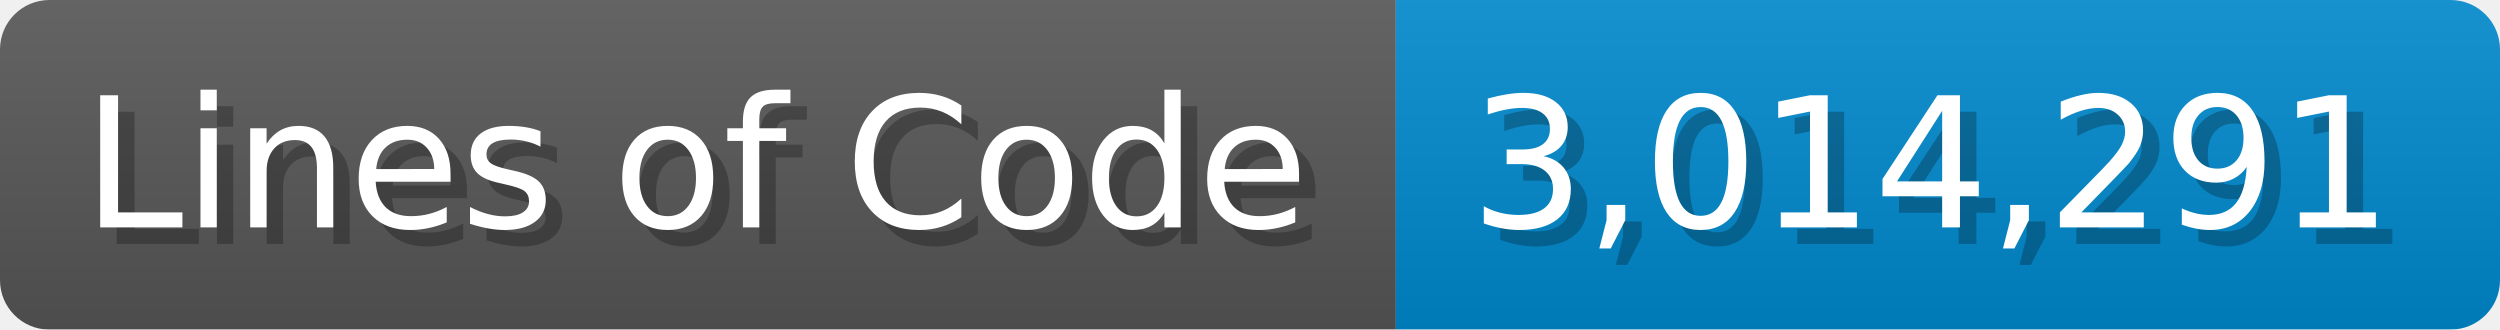
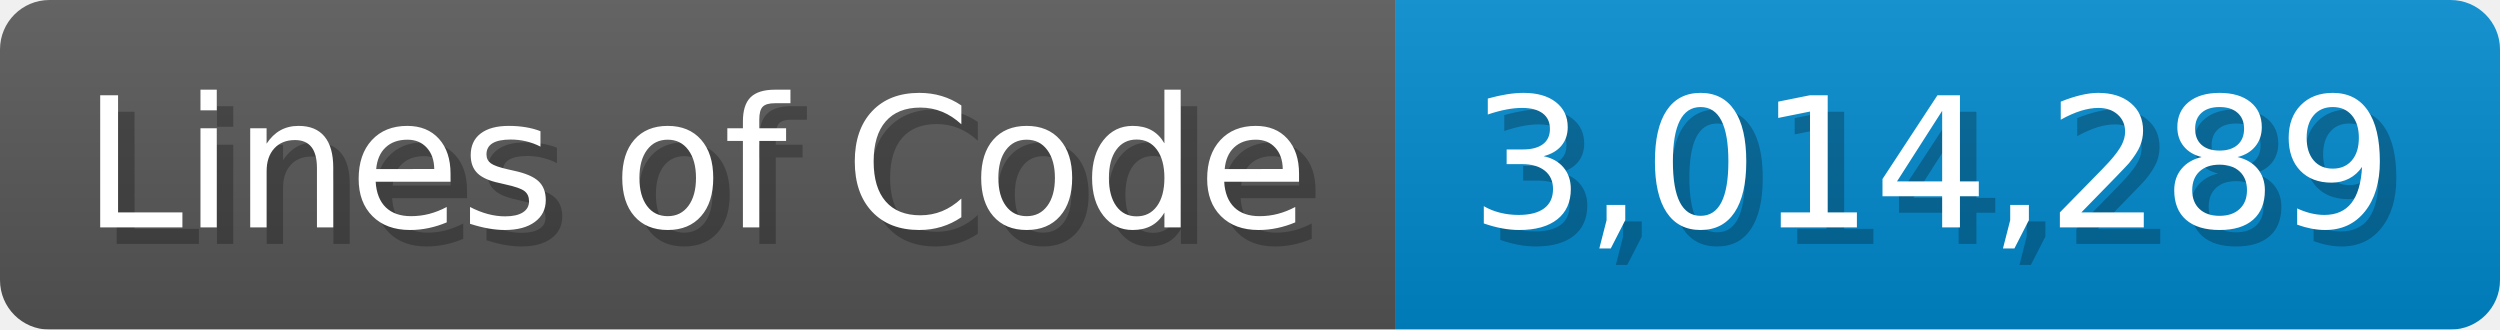
<svg xmlns="http://www.w3.org/2000/svg" width="151.7" height="20" viewBox="0 0 1517 200">
  <linearGradient id="a" x2="0" y2="100%">
    <stop offset="0" stop-opacity=".1" stop-color="#EEE" />
    <stop offset="1" stop-opacity=".1" />
  </linearGradient>
  <mask id="m">
    <rect width="1517" height="200" rx="30" fill="#FFF" />
  </mask>
  <g mask="url(#m)">
    <rect width="847" height="200" fill="#555" />
    <rect width="670" height="200" fill="#08C" x="847" />
    <rect width="1517" height="200" fill="url(#a)" />
  </g>
  <g fill="#fff" text-anchor="start" font-family="Verdana,DejaVu Sans,sans-serif" font-size="110">
    <text x="60" y="148" textLength="747" fill="#000" opacity="0.25">Lines of Code</text>
    <text x="50" y="138" textLength="747">Lines of Code</text>
-     <text x="902" y="148" textLength="570" fill="#000" opacity="0.25">3,014,291</text>
-     <text x="892" y="138" textLength="570">3,014,291</text>
+     <text x="902" y="148" textLength="570" fill="#000" opacity="0.25">3,014,289</text>
+     <text x="892" y="138" textLength="570">3,014,289</text>
  </g>
</svg>
